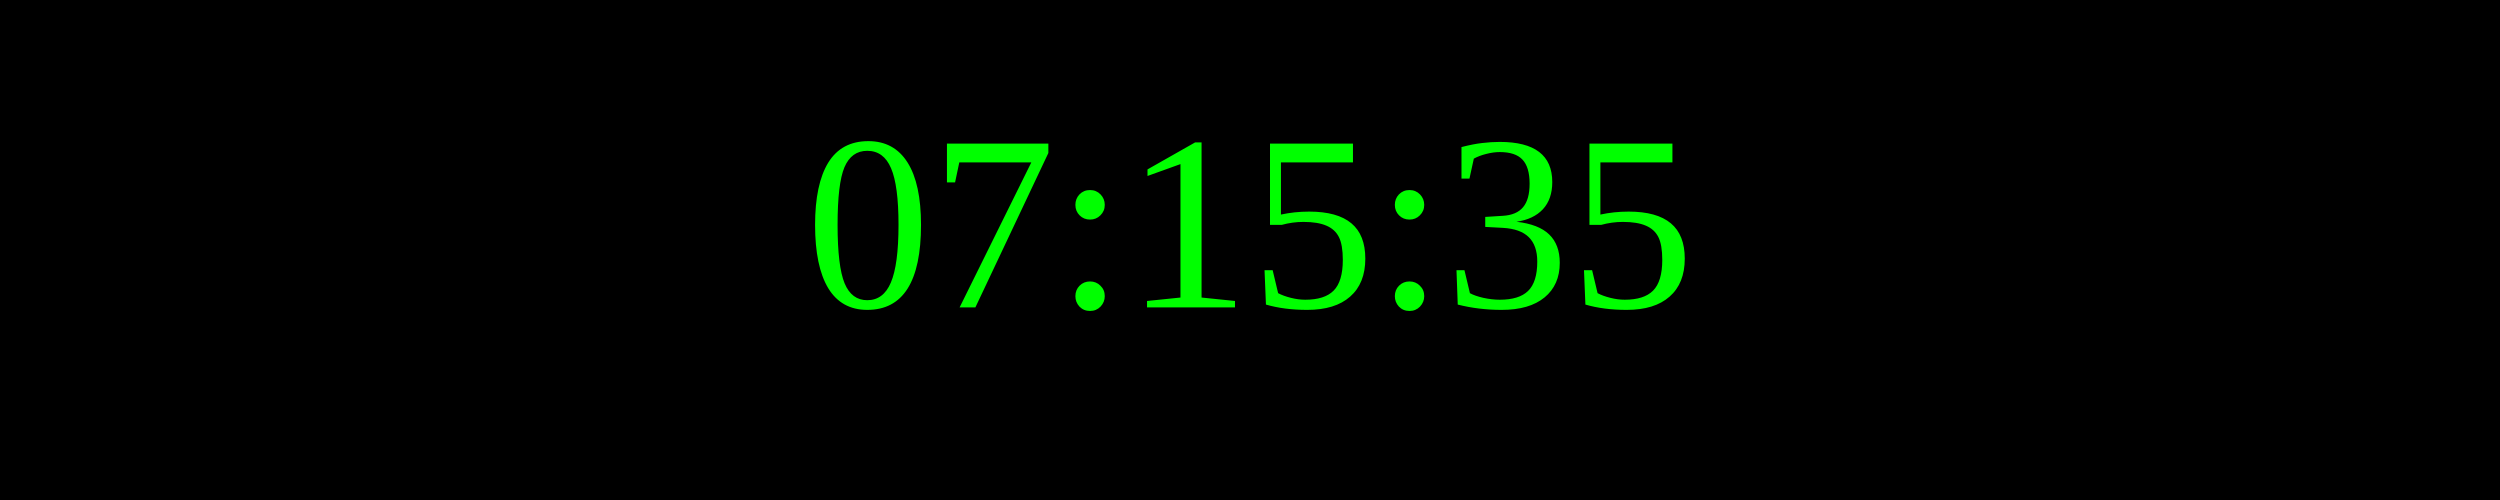
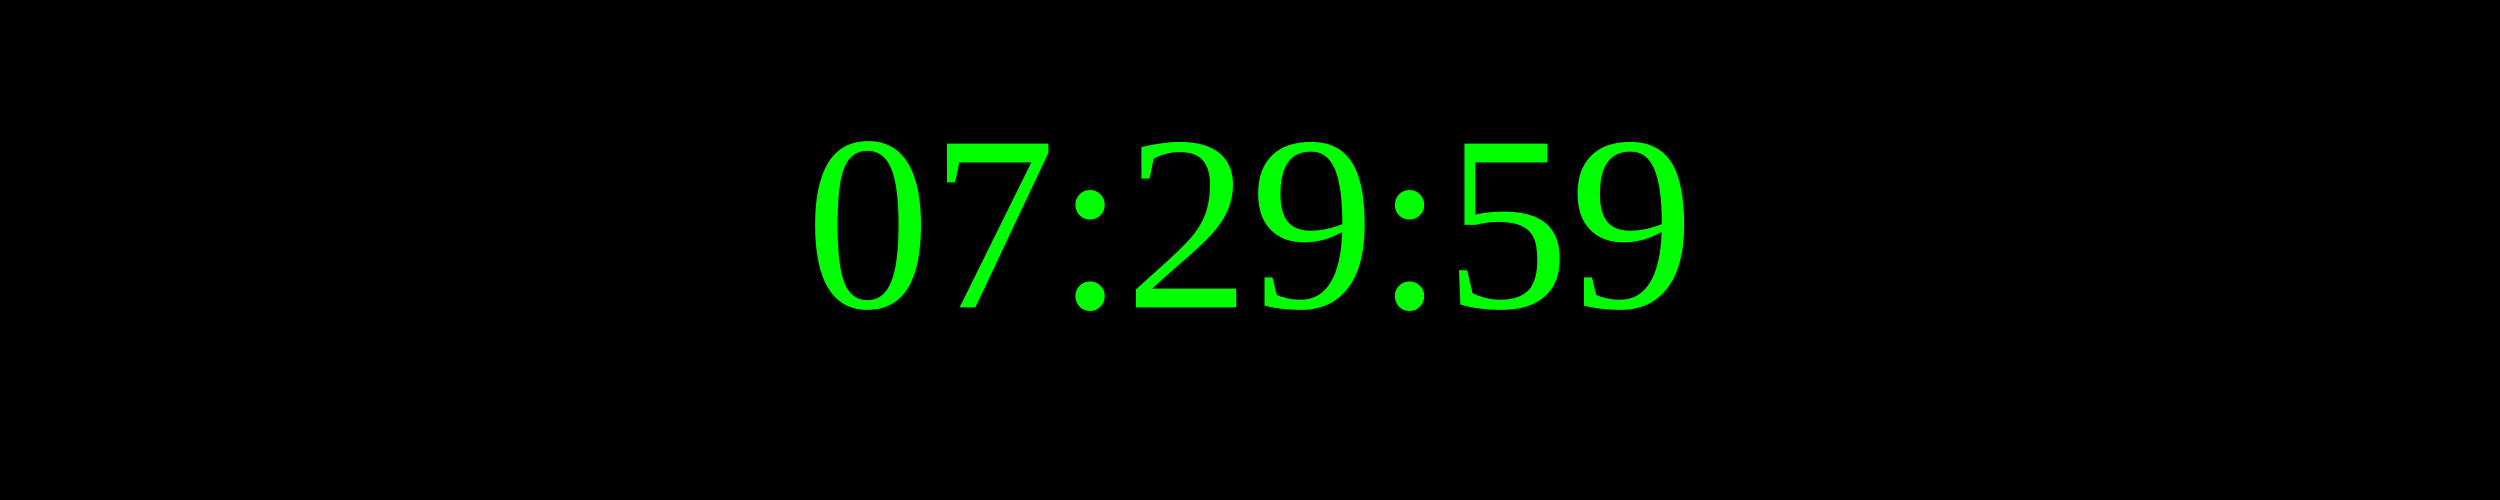
<svg xmlns="http://www.w3.org/2000/svg" width="250" height="50">
  <rect width="100%" height="100%" fill="black" />
  <text x="50%" y="50%" font-size="25" fill="lime" text-anchor="middle" dominant-baseline="middle">
- 07:15:35
+ 07:29:59
</text>
</svg>
